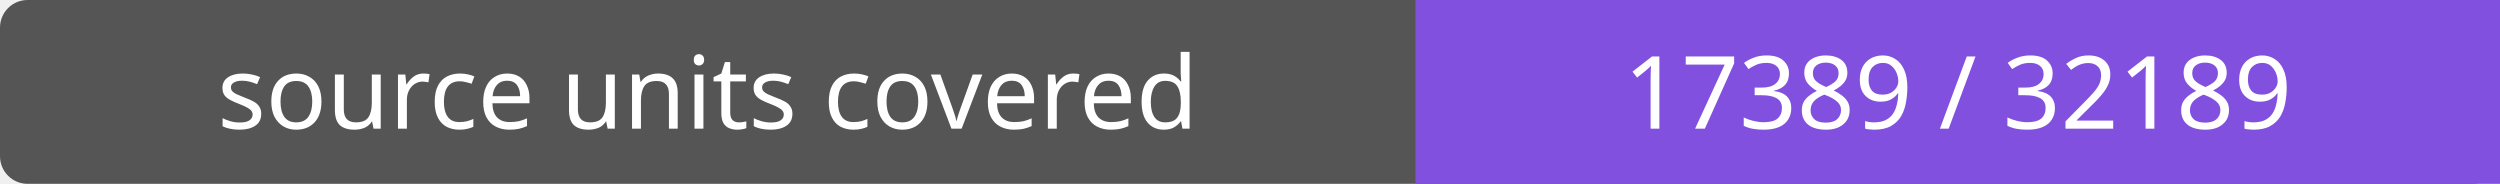
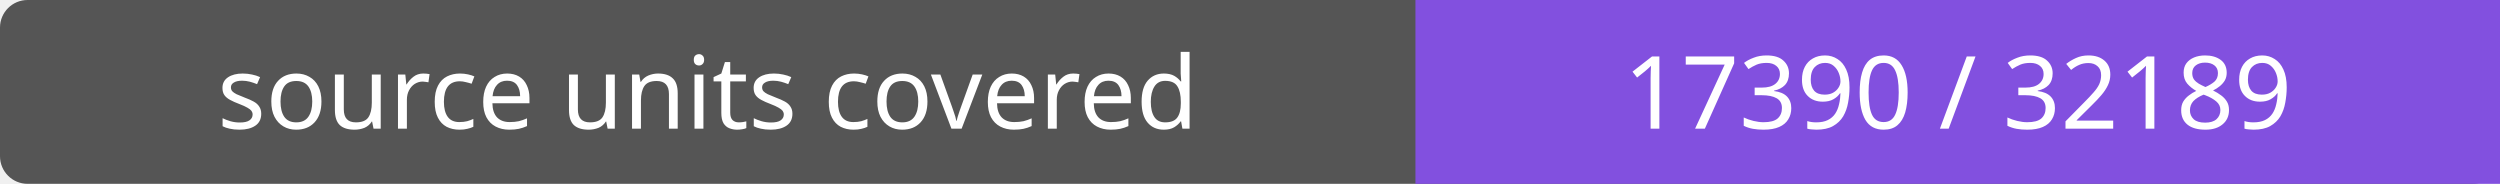
- <svg xmlns="http://www.w3.org/2000/svg" width="272" height="20" role="img" aria-label="source units covered: 17389 / 32189">
+ <svg xmlns="http://www.w3.org/2000/svg" width="272" height="20" role="img" aria-label="source units covered: 17390 / 32189">
  <rect width="272" height="20" rx="3" fill="#555" />
  <path fill="#8250df" d="M154 0h118v20H154z" />
  <g fill="#fff" text-anchor="middle" font-family="Verdana,sans-serif" font-size="11">
    <text x="77.0" y="14">source units covered</text>
-     <text x="213.0" y="14">17389 / 32189</text>
+     <text x="213.0" y="14">17390 / 32189</text>
  </g>
</svg>
